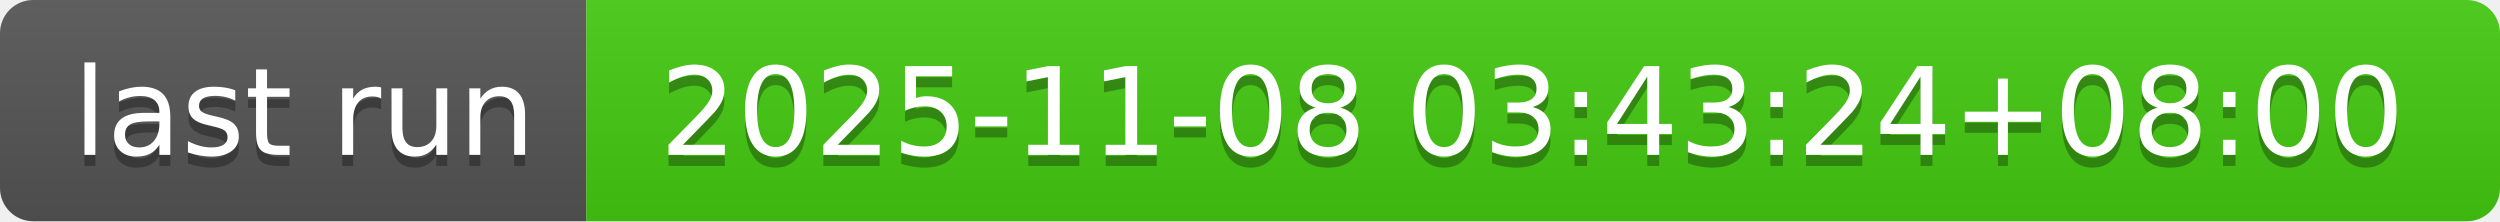
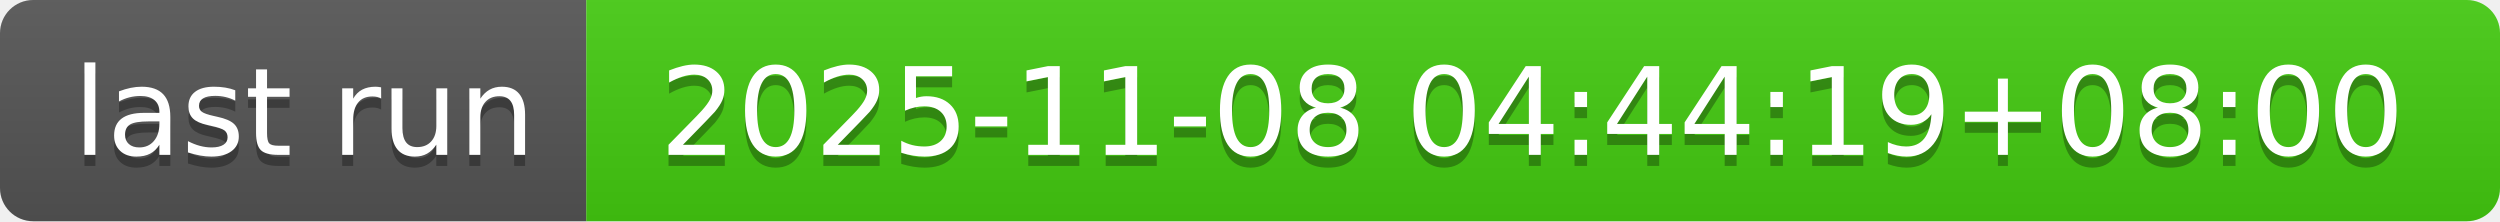
- <svg xmlns="http://www.w3.org/2000/svg" width="226" height="20" role="img" aria-label="last run: 2025-11-08 03:43:24+08:00">
+ <svg xmlns="http://www.w3.org/2000/svg" width="226" height="20" role="img" aria-label="last run: 2025-11-08 04:44:19+08:00">
  <linearGradient id="s" x2="0" y2="100%">
    <stop offset="0" stop-color="#bbb" stop-opacity=".1" />
    <stop offset="1" stop-opacity=".1" />
  </linearGradient>
  <clipPath id="r">
    <rect width="226" height="20" rx="3" fill="#fff" />
  </clipPath>
  <g clip-path="url(#r)">
    <rect width="53" height="20" fill="#555" />
    <rect x="53" width="173" height="20" fill="#4c1" />
    <rect width="226" height="20" fill="url(#s)" />
  </g>
  <g fill="#fff" text-anchor="middle" font-family="Verdana,Geneva,DejaVu Sans,sans-serif" text-rendering="geometricPrecision" font-size="110">
    <text aria-hidden="true" x="275" y="150" fill="#010101" fill-opacity=".3" transform="scale(.1)" textLength="430">last run</text>
    <text x="275" y="140" transform="scale(.1)" fill="#fff" textLength="430">last run</text>
-     <text aria-hidden="true" x="1385" y="150" fill="#010101" fill-opacity=".3" transform="scale(.1)" textLength="1630">2025-11-08 03:43:24+08:00</text>
-     <text x="1385" y="140" transform="scale(.1)" fill="#fff" textLength="1630">2025-11-08 03:43:24+08:00</text>
+     <text aria-hidden="true" x="1385" y="150" fill="#010101" fill-opacity=".3" transform="scale(.1)" textLength="1630">2025-11-08 04:44:19+08:00</text>
+     <text x="1385" y="140" transform="scale(.1)" fill="#fff" textLength="1630">2025-11-08 04:44:19+08:00</text>
  </g>
</svg>
